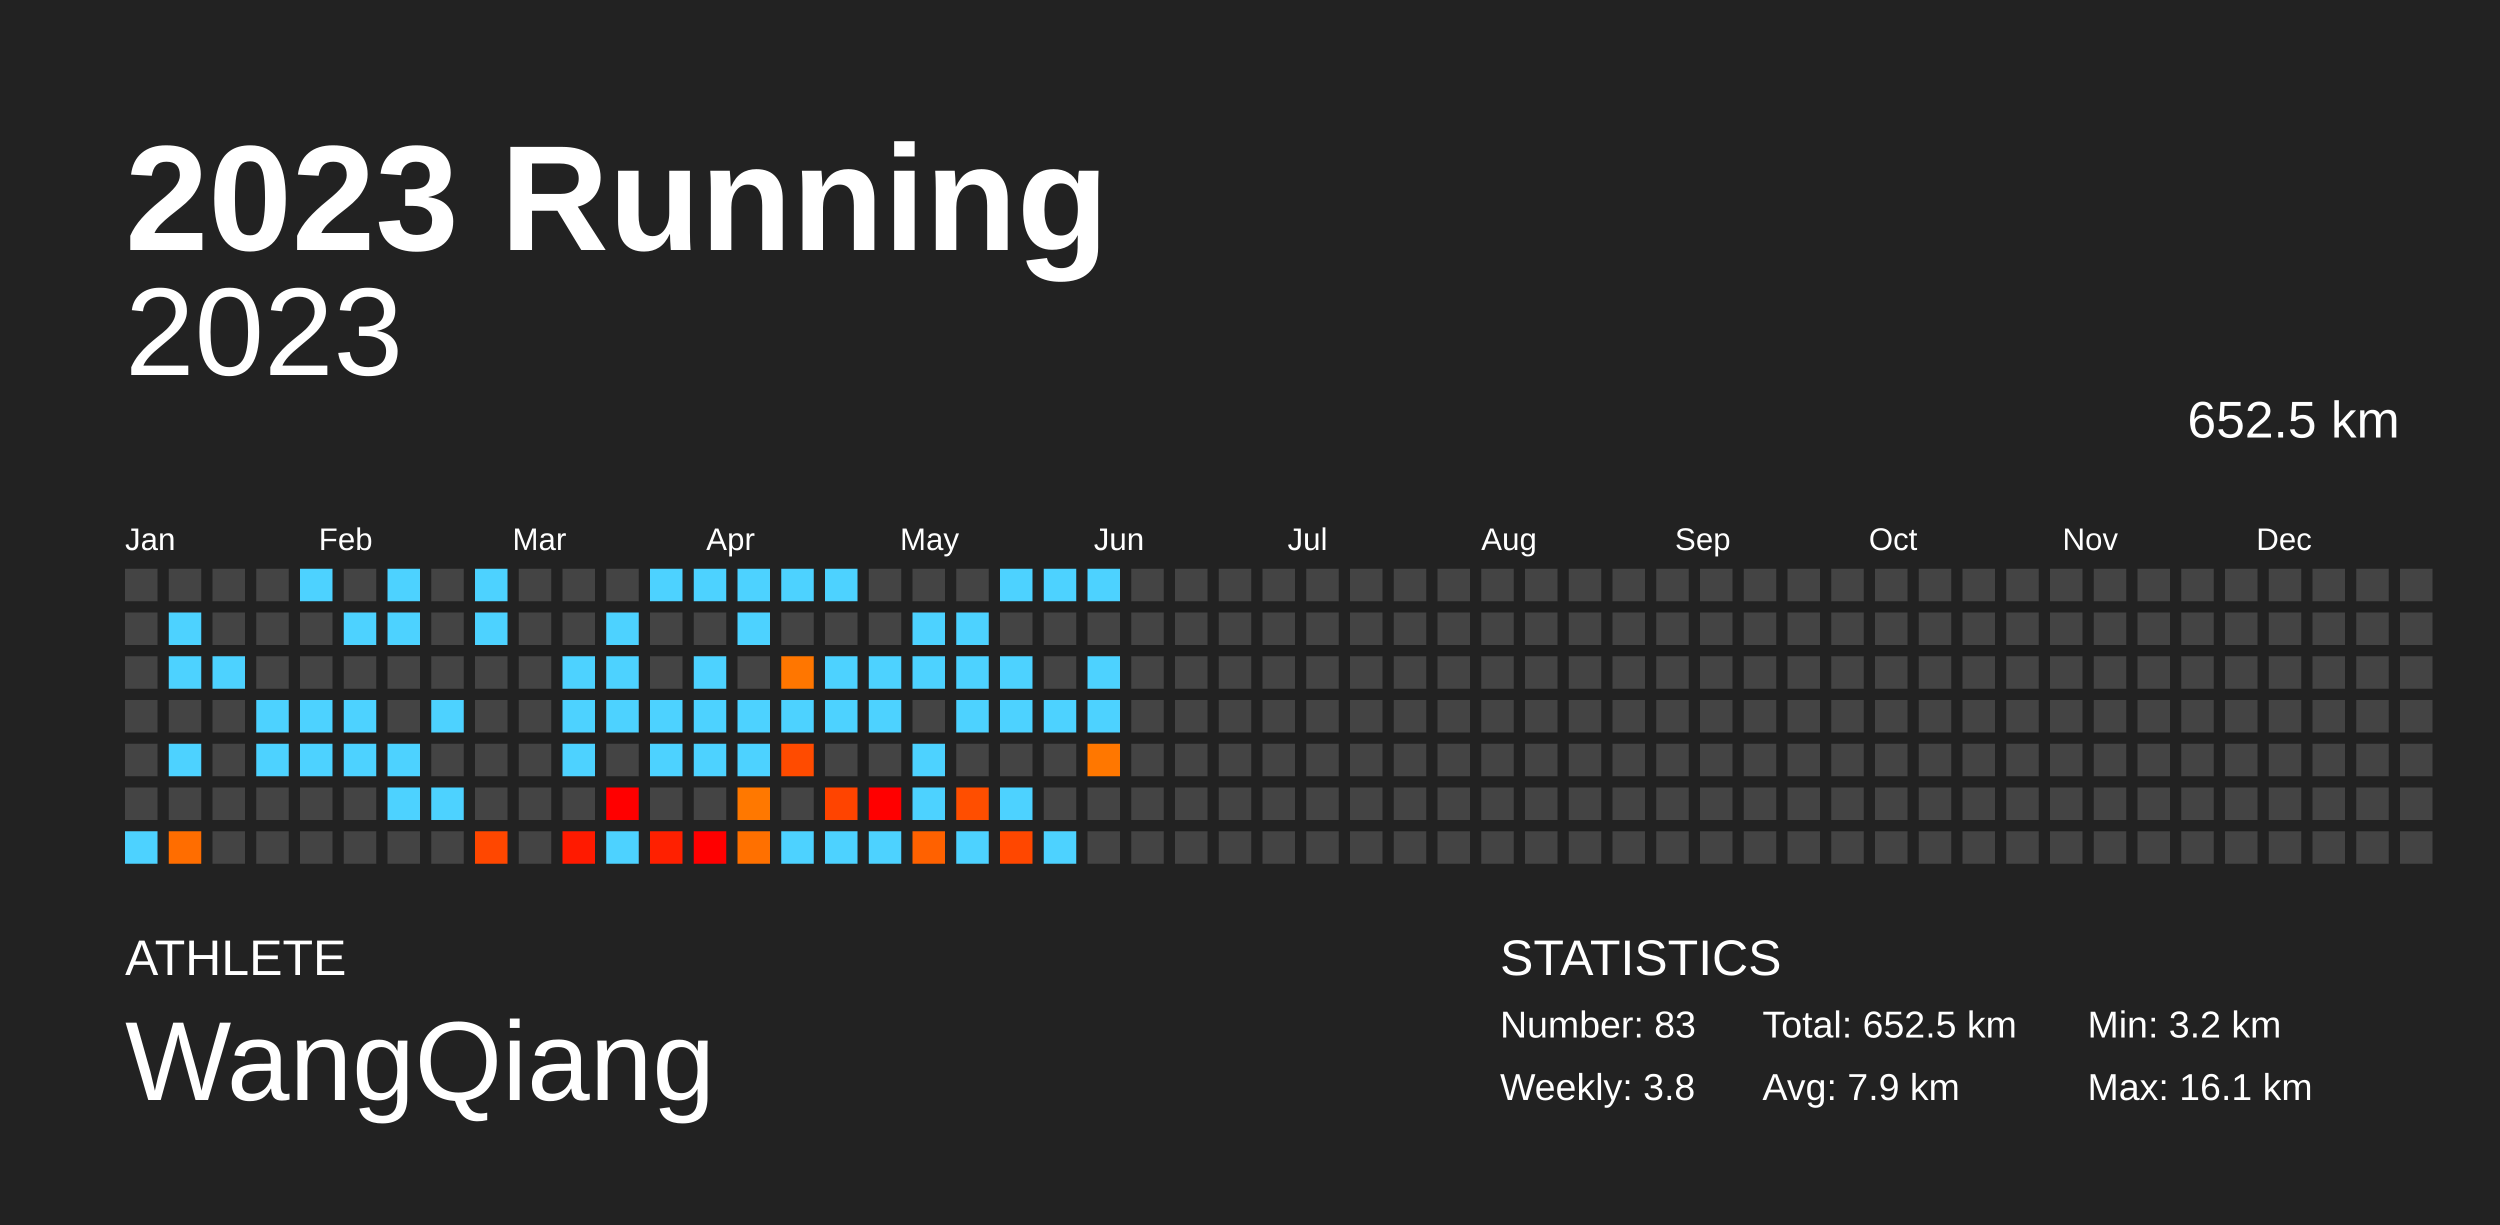
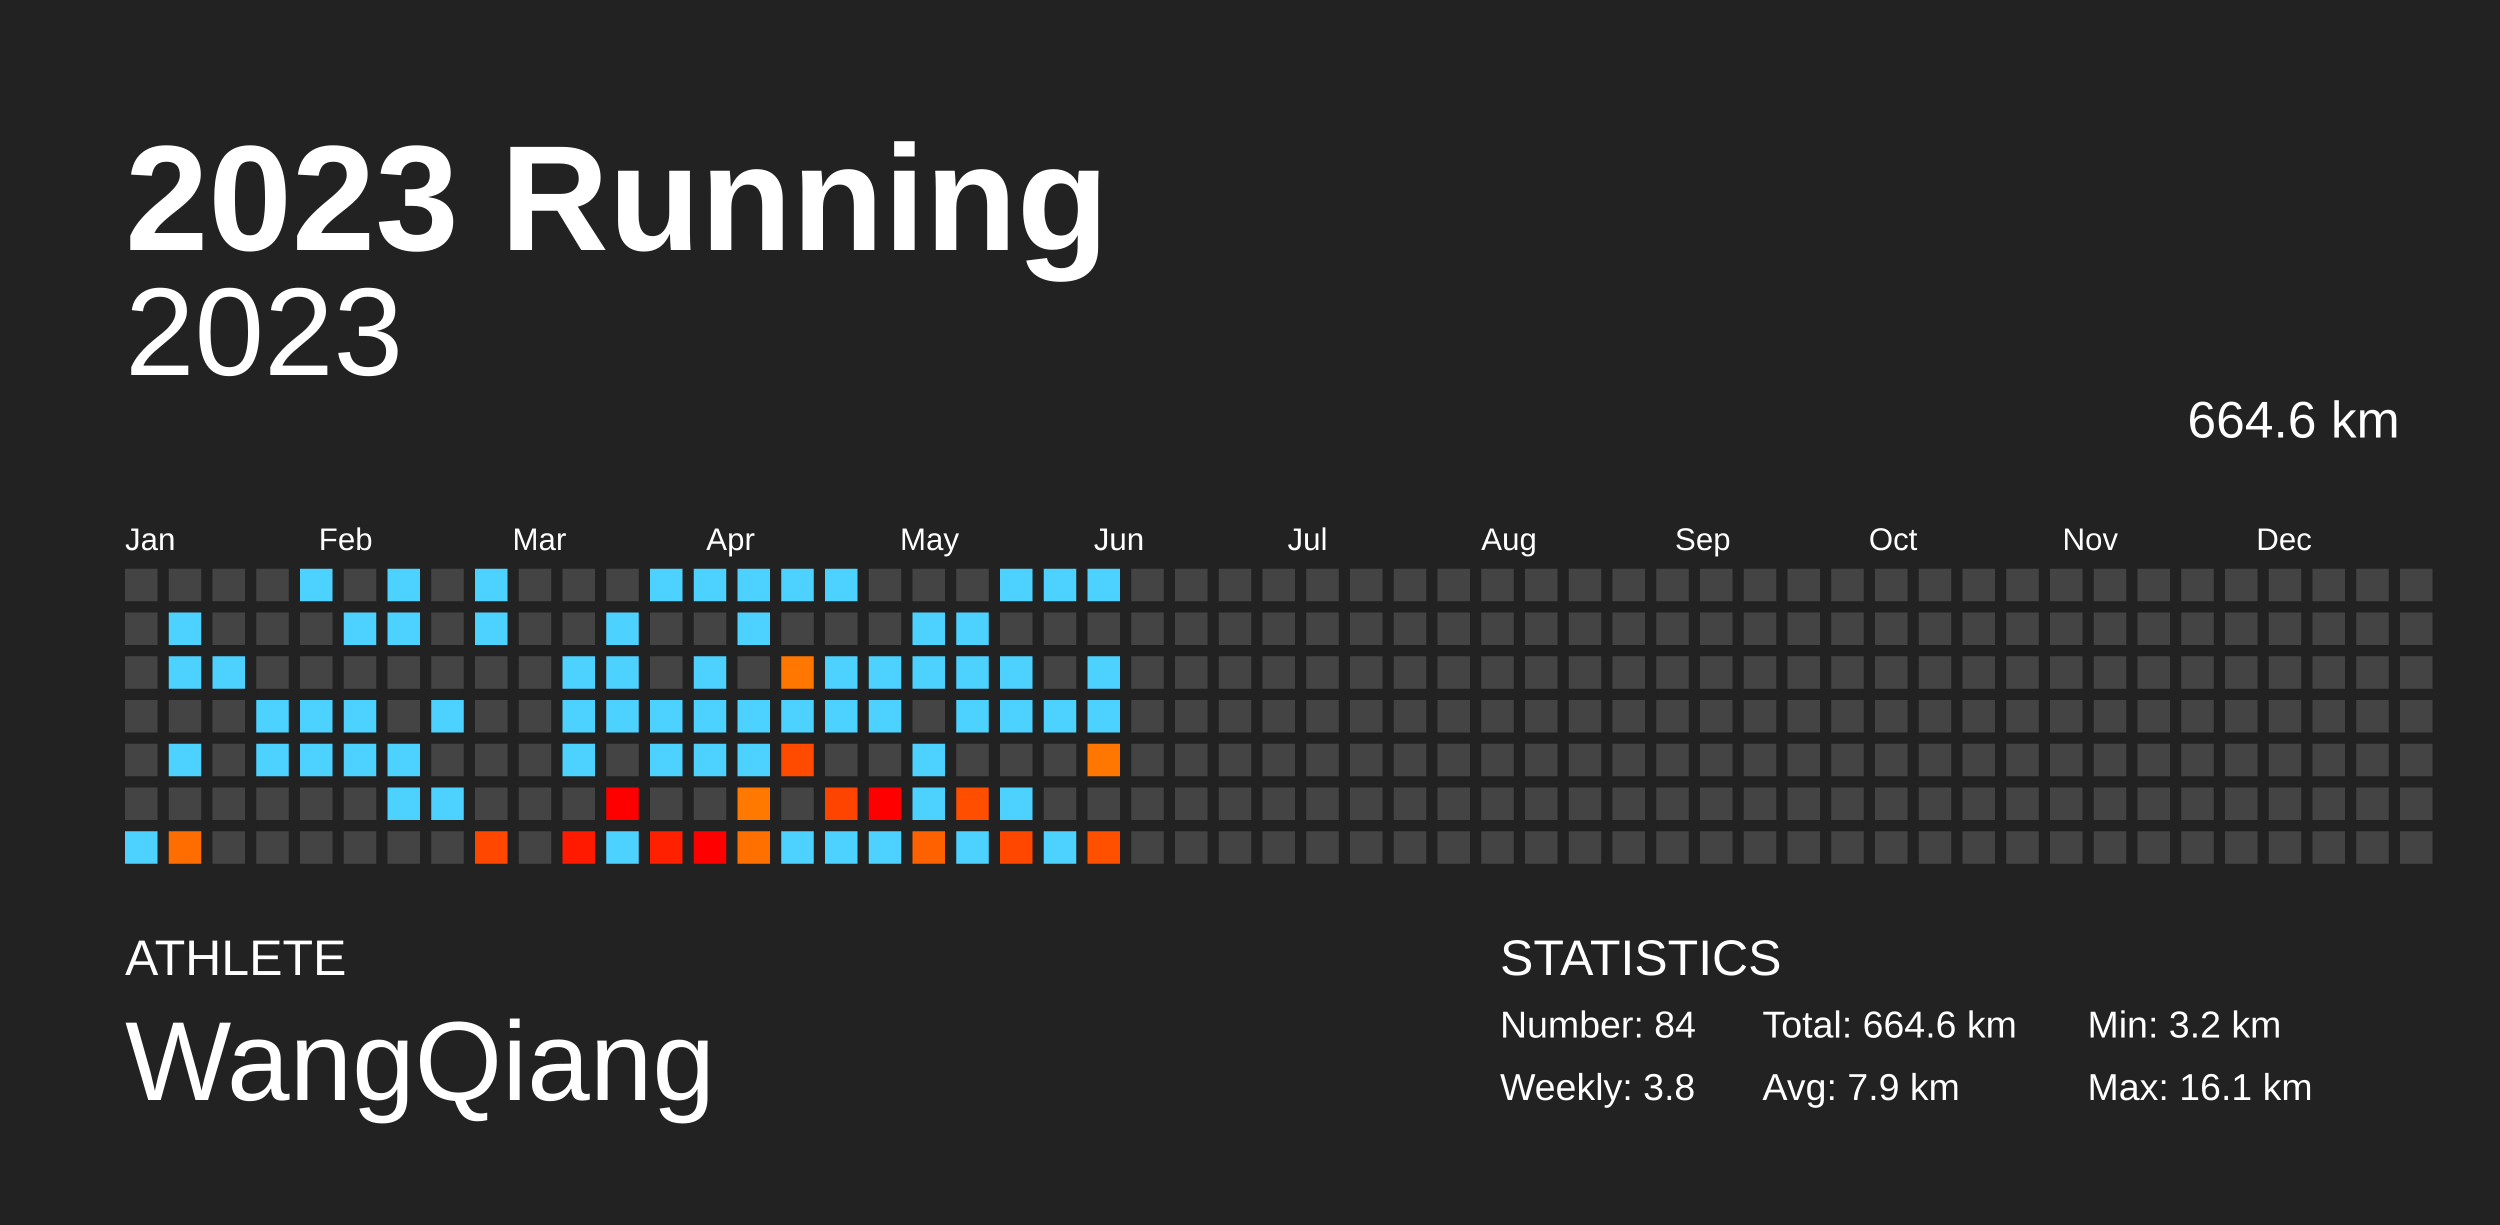
<svg xmlns="http://www.w3.org/2000/svg" baseProfile="full" height="98mm" version="1.1" viewBox="0,0,200,98" width="200mm">
  <defs />
  <rect fill="#222222" height="98" width="200" x="0" y="0" />
  <text fill="#FFFFFF" style="font-size:12px; font-family:Arial; font-weight:bold;" x="10" y="20">2023 Running</text>
  <text fill="#FFFFFF" style="font-size:4px; font-family:Arial" x="10" y="78">ATHLETE</text>
  <text fill="#FFFFFF" style="font-size:9px; font-family:Arial" x="10" y="88">WangQiang</text>
  <text fill="#FFFFFF" style="font-size:4px; font-family:Arial" x="120" y="78">STATISTICS</text>
-   <text fill="#FFFFFF" style="font-size:3px; font-family:Arial" x="120" y="83">Number: 83</text>
+   <text fill="#FFFFFF" style="font-size:3px; font-family:Arial" x="120" y="83">Number: 84</text>
  <text fill="#FFFFFF" style="font-size:3px; font-family:Arial" x="120" y="88">Weekly: 3.8</text>
-   <text fill="#FFFFFF" style="font-size:3px; font-family:Arial" x="141" y="83">Total: 652.5 km</text>
+   <text fill="#FFFFFF" style="font-size:3px; font-family:Arial" x="141" y="83">Total: 664.6 km</text>
  <text fill="#FFFFFF" style="font-size:3px; font-family:Arial" x="141" y="88">Avg: 7.9 km</text>
  <text fill="#FFFFFF" style="font-size:3px; font-family:Arial" x="167" y="83">Min: 3.2 km</text>
  <text fill="#FFFFFF" style="font-size:3px; font-family:Arial" x="167" y="88">Max: 16.1 km</text>
  <text alignment-baseline="hanging" fill="#FFFFFF" style="font-size:10.0px; font-family:Arial;" x="10" y="30">2023</text>
-   <text alignment-baseline="hanging" fill="#FFFFFF" style="font-size:4.125px; font-family:Arial;" x="175" y="35">652.5 km</text>
+   <text alignment-baseline="hanging" fill="#FFFFFF" style="font-size:4.125px; font-family:Arial;" x="175" y="35">664.6 km</text>
  <text fill="#FFFFFF" style="font-size:2.5px; font-family:Arial" x="10.0" y="44">Jan</text>
  <text fill="#FFFFFF" style="font-size:2.5px; font-family:Arial" x="25.5" y="44">Feb</text>
  <text fill="#FFFFFF" style="font-size:2.5px; font-family:Arial" x="41.0" y="44">Mar</text>
  <text fill="#FFFFFF" style="font-size:2.5px; font-family:Arial" x="56.5" y="44">Apr</text>
  <text fill="#FFFFFF" style="font-size:2.5px; font-family:Arial" x="72.0" y="44">May</text>
  <text fill="#FFFFFF" style="font-size:2.5px; font-family:Arial" x="87.5" y="44">Jun</text>
  <text fill="#FFFFFF" style="font-size:2.5px; font-family:Arial" x="103.0" y="44">Jul</text>
  <text fill="#FFFFFF" style="font-size:2.5px; font-family:Arial" x="118.5" y="44">Aug</text>
  <text fill="#FFFFFF" style="font-size:2.5px; font-family:Arial" x="134.0" y="44">Sep</text>
  <text fill="#FFFFFF" style="font-size:2.5px; font-family:Arial" x="149.5" y="44">Oct</text>
  <text fill="#FFFFFF" style="font-size:2.5px; font-family:Arial" x="165.0" y="44">Nov</text>
  <text fill="#FFFFFF" style="font-size:2.5px; font-family:Arial" x="180.5" y="44">Dec</text>
  <rect fill="#444444" height="2.6" width="2.6" x="10.0" y="45.5" />
  <rect fill="#444444" height="2.6" width="2.6" x="10.0" y="49.0" />
  <rect fill="#444444" height="2.6" width="2.6" x="10.0" y="52.5" />
  <rect fill="#444444" height="2.6" width="2.6" x="10.0" y="56.0" />
  <rect fill="#444444" height="2.6" width="2.6" x="10.0" y="59.5" />
  <rect fill="#444444" height="2.6" width="2.6" x="10.0" y="63.0" />
  <rect fill="#4dd2ff" height="2.6" width="2.6" x="10.0" y="66.5" />
  <rect fill="#444444" height="2.6" width="2.6" x="13.5" y="45.5" />
  <rect fill="#4dd2ff" height="2.6" width="2.6" x="13.5" y="49.0" />
  <rect fill="#4dd2ff" height="2.6" width="2.6" x="13.5" y="52.5" />
  <rect fill="#444444" height="2.6" width="2.6" x="13.5" y="56.0" />
  <rect fill="#4dd2ff" height="2.6" width="2.6" x="13.5" y="59.5" />
  <rect fill="#444444" height="2.6" width="2.6" x="13.5" y="63.0" />
  <rect fill="#ff6d00" height="2.6" width="2.6" x="13.5" y="66.5" />
  <rect fill="#444444" height="2.6" width="2.6" x="17.0" y="45.5" />
  <rect fill="#444444" height="2.6" width="2.6" x="17.0" y="49.0" />
  <rect fill="#4dd2ff" height="2.6" width="2.6" x="17.0" y="52.5" />
  <rect fill="#444444" height="2.6" width="2.6" x="17.0" y="56.0" />
  <rect fill="#444444" height="2.6" width="2.6" x="17.0" y="59.5" />
  <rect fill="#444444" height="2.6" width="2.6" x="17.0" y="63.0" />
  <rect fill="#444444" height="2.6" width="2.6" x="17.0" y="66.5" />
  <rect fill="#444444" height="2.6" width="2.6" x="20.5" y="45.5" />
  <rect fill="#444444" height="2.6" width="2.6" x="20.5" y="49.0" />
  <rect fill="#444444" height="2.6" width="2.6" x="20.5" y="52.5" />
  <rect fill="#4dd2ff" height="2.6" width="2.6" x="20.5" y="56.0" />
  <rect fill="#4dd2ff" height="2.6" width="2.6" x="20.5" y="59.5" />
  <rect fill="#444444" height="2.6" width="2.6" x="20.5" y="63.0" />
  <rect fill="#444444" height="2.6" width="2.6" x="20.5" y="66.5" />
  <rect fill="#4dd2ff" height="2.6" width="2.6" x="24.0" y="45.5" />
  <rect fill="#444444" height="2.6" width="2.6" x="24.0" y="49.0" />
  <rect fill="#444444" height="2.6" width="2.6" x="24.0" y="52.5" />
  <rect fill="#4dd2ff" height="2.6" width="2.6" x="24.0" y="56.0" />
  <rect fill="#4dd2ff" height="2.6" width="2.6" x="24.0" y="59.5" />
  <rect fill="#444444" height="2.6" width="2.6" x="24.0" y="63.0" />
  <rect fill="#444444" height="2.6" width="2.6" x="24.0" y="66.5" />
  <rect fill="#444444" height="2.6" width="2.6" x="27.5" y="45.5" />
  <rect fill="#4dd2ff" height="2.6" width="2.6" x="27.5" y="49.0" />
  <rect fill="#444444" height="2.6" width="2.6" x="27.5" y="52.5" />
  <rect fill="#4dd2ff" height="2.6" width="2.6" x="27.5" y="56.0" />
  <rect fill="#4dd2ff" height="2.6" width="2.6" x="27.5" y="59.5" />
  <rect fill="#444444" height="2.6" width="2.6" x="27.5" y="63.0" />
  <rect fill="#444444" height="2.6" width="2.6" x="27.5" y="66.5" />
  <rect fill="#4dd2ff" height="2.6" width="2.6" x="31.0" y="45.5" />
  <rect fill="#4dd2ff" height="2.6" width="2.6" x="31.0" y="49.0" />
  <rect fill="#444444" height="2.6" width="2.6" x="31.0" y="52.5" />
  <rect fill="#444444" height="2.6" width="2.6" x="31.0" y="56.0" />
  <rect fill="#4dd2ff" height="2.6" width="2.6" x="31.0" y="59.5" />
  <rect fill="#4dd2ff" height="2.6" width="2.6" x="31.0" y="63.0" />
  <rect fill="#444444" height="2.6" width="2.6" x="31.0" y="66.5" />
  <rect fill="#444444" height="2.6" width="2.6" x="34.5" y="45.5" />
  <rect fill="#444444" height="2.6" width="2.6" x="34.5" y="49.0" />
  <rect fill="#444444" height="2.6" width="2.6" x="34.5" y="52.5" />
  <rect fill="#4dd2ff" height="2.6" width="2.6" x="34.5" y="56.0" />
  <rect fill="#444444" height="2.6" width="2.6" x="34.5" y="59.5" />
  <rect fill="#4dd2ff" height="2.6" width="2.6" x="34.5" y="63.0" />
  <rect fill="#444444" height="2.6" width="2.6" x="34.5" y="66.5" />
  <rect fill="#4dd2ff" height="2.6" width="2.6" x="38.0" y="45.5" />
  <rect fill="#4dd2ff" height="2.6" width="2.6" x="38.0" y="49.0" />
  <rect fill="#444444" height="2.6" width="2.6" x="38.0" y="52.5" />
  <rect fill="#444444" height="2.6" width="2.6" x="38.0" y="56.0" />
  <rect fill="#444444" height="2.6" width="2.6" x="38.0" y="59.5" />
  <rect fill="#444444" height="2.6" width="2.6" x="38.0" y="63.0" />
  <rect fill="#ff4700" height="2.6" width="2.6" x="38.0" y="66.5" />
  <rect fill="#444444" height="2.6" width="2.6" x="41.5" y="45.5" />
  <rect fill="#444444" height="2.6" width="2.6" x="41.5" y="49.0" />
  <rect fill="#444444" height="2.6" width="2.6" x="41.5" y="52.5" />
  <rect fill="#444444" height="2.6" width="2.6" x="41.5" y="56.0" />
  <rect fill="#444444" height="2.6" width="2.6" x="41.5" y="59.5" />
  <rect fill="#444444" height="2.6" width="2.6" x="41.5" y="63.0" />
  <rect fill="#444444" height="2.6" width="2.6" x="41.5" y="66.5" />
  <rect fill="#444444" height="2.6" width="2.6" x="45.0" y="45.5" />
  <rect fill="#444444" height="2.6" width="2.6" x="45.0" y="49.0" />
  <rect fill="#4dd2ff" height="2.6" width="2.6" x="45.0" y="52.5" />
  <rect fill="#4dd2ff" height="2.6" width="2.6" x="45.0" y="56.0" />
  <rect fill="#4dd2ff" height="2.6" width="2.6" x="45.0" y="59.5" />
  <rect fill="#444444" height="2.6" width="2.6" x="45.0" y="63.0" />
  <rect fill="#ff1a00" height="2.6" width="2.6" x="45.0" y="66.5" />
  <rect fill="#444444" height="2.6" width="2.6" x="48.5" y="45.5" />
  <rect fill="#4dd2ff" height="2.6" width="2.6" x="48.5" y="49.0" />
  <rect fill="#4dd2ff" height="2.6" width="2.6" x="48.5" y="52.5" />
  <rect fill="#4dd2ff" height="2.6" width="2.6" x="48.5" y="56.0" />
  <rect fill="#444444" height="2.6" width="2.6" x="48.5" y="59.5" />
  <rect fill="red" height="2.6" width="2.6" x="48.5" y="63.0" />
  <rect fill="#4dd2ff" height="2.6" width="2.6" x="48.5" y="66.5" />
  <rect fill="#4dd2ff" height="2.6" width="2.6" x="52.0" y="45.5" />
  <rect fill="#444444" height="2.6" width="2.6" x="52.0" y="49.0" />
  <rect fill="#444444" height="2.6" width="2.6" x="52.0" y="52.5" />
  <rect fill="#4dd2ff" height="2.6" width="2.6" x="52.0" y="56.0" />
  <rect fill="#4dd2ff" height="2.6" width="2.6" x="52.0" y="59.5" />
  <rect fill="#444444" height="2.6" width="2.6" x="52.0" y="63.0" />
  <rect fill="#ff2000" height="2.6" width="2.6" x="52.0" y="66.5" />
  <rect fill="#4dd2ff" height="2.6" width="2.6" x="55.5" y="45.5" />
  <rect fill="#444444" height="2.6" width="2.6" x="55.5" y="49.0" />
  <rect fill="#4dd2ff" height="2.6" width="2.6" x="55.5" y="52.5" />
  <rect fill="#4dd2ff" height="2.6" width="2.6" x="55.5" y="56.0" />
  <rect fill="#4dd2ff" height="2.6" width="2.6" x="55.5" y="59.5" />
  <rect fill="#444444" height="2.6" width="2.6" x="55.5" y="63.0" />
  <rect fill="red" height="2.6" width="2.6" x="55.5" y="66.5" />
  <rect fill="#4dd2ff" height="2.6" width="2.6" x="59.0" y="45.5" />
  <rect fill="#4dd2ff" height="2.6" width="2.6" x="59.0" y="49.0" />
  <rect fill="#444444" height="2.6" width="2.6" x="59.0" y="52.5" />
  <rect fill="#4dd2ff" height="2.6" width="2.6" x="59.0" y="56.0" />
  <rect fill="#4dd2ff" height="2.6" width="2.6" x="59.0" y="59.5" />
  <rect fill="#ff7800" height="2.6" width="2.6" x="59.0" y="63.0" />
  <rect fill="#ff7000" height="2.6" width="2.6" x="59.0" y="66.5" />
  <rect fill="#4dd2ff" height="2.6" width="2.6" x="62.5" y="45.5" />
  <rect fill="#444444" height="2.6" width="2.6" x="62.5" y="49.0" />
  <rect fill="#ff7600" height="2.6" width="2.6" x="62.5" y="52.5" />
  <rect fill="#4dd2ff" height="2.6" width="2.6" x="62.5" y="56.0" />
  <rect fill="#ff4b00" height="2.6" width="2.6" x="62.5" y="59.5" />
  <rect fill="#444444" height="2.6" width="2.6" x="62.5" y="63.0" />
  <rect fill="#4dd2ff" height="2.6" width="2.6" x="62.5" y="66.5" />
  <rect fill="#4dd2ff" height="2.6" width="2.6" x="66.0" y="45.5" />
  <rect fill="#444444" height="2.6" width="2.6" x="66.0" y="49.0" />
  <rect fill="#4dd2ff" height="2.6" width="2.6" x="66.0" y="52.5" />
  <rect fill="#4dd2ff" height="2.6" width="2.6" x="66.0" y="56.0" />
  <rect fill="#444444" height="2.6" width="2.6" x="66.0" y="59.5" />
  <rect fill="#ff4400" height="2.6" width="2.6" x="66.0" y="63.0" />
  <rect fill="#4dd2ff" height="2.6" width="2.6" x="66.0" y="66.5" />
  <rect fill="#444444" height="2.6" width="2.6" x="69.5" y="45.5" />
  <rect fill="#444444" height="2.6" width="2.6" x="69.5" y="49.0" />
  <rect fill="#4dd2ff" height="2.6" width="2.6" x="69.5" y="52.5" />
  <rect fill="#4dd2ff" height="2.6" width="2.6" x="69.5" y="56.0" />
  <rect fill="#444444" height="2.6" width="2.6" x="69.5" y="59.5" />
  <rect fill="red" height="2.6" width="2.6" x="69.5" y="63.0" />
  <rect fill="#4dd2ff" height="2.6" width="2.6" x="69.5" y="66.5" />
  <rect fill="#444444" height="2.6" width="2.6" x="73.0" y="45.5" />
  <rect fill="#4dd2ff" height="2.6" width="2.6" x="73.0" y="49.0" />
  <rect fill="#4dd2ff" height="2.6" width="2.6" x="73.0" y="52.5" />
  <rect fill="#444444" height="2.6" width="2.6" x="73.0" y="56.0" />
  <rect fill="#4dd2ff" height="2.6" width="2.6" x="73.0" y="59.5" />
  <rect fill="#4dd2ff" height="2.6" width="2.6" x="73.0" y="63.0" />
  <rect fill="#ff6100" height="2.6" width="2.6" x="73.0" y="66.5" />
  <rect fill="#444444" height="2.6" width="2.6" x="76.5" y="45.5" />
  <rect fill="#4dd2ff" height="2.6" width="2.6" x="76.5" y="49.0" />
  <rect fill="#4dd2ff" height="2.6" width="2.6" x="76.5" y="52.5" />
  <rect fill="#4dd2ff" height="2.6" width="2.6" x="76.5" y="56.0" />
  <rect fill="#444444" height="2.6" width="2.6" x="76.5" y="59.5" />
  <rect fill="#ff4e00" height="2.6" width="2.6" x="76.5" y="63.0" />
  <rect fill="#4dd2ff" height="2.6" width="2.6" x="76.5" y="66.5" />
  <rect fill="#4dd2ff" height="2.6" width="2.6" x="80.0" y="45.5" />
  <rect fill="#444444" height="2.6" width="2.6" x="80.0" y="49.0" />
  <rect fill="#4dd2ff" height="2.6" width="2.6" x="80.0" y="52.5" />
  <rect fill="#4dd2ff" height="2.6" width="2.6" x="80.0" y="56.0" />
  <rect fill="#444444" height="2.6" width="2.6" x="80.0" y="59.5" />
  <rect fill="#4dd2ff" height="2.6" width="2.6" x="80.0" y="63.0" />
  <rect fill="#ff4700" height="2.6" width="2.6" x="80.0" y="66.5" />
  <rect fill="#4dd2ff" height="2.6" width="2.6" x="83.5" y="45.5" />
  <rect fill="#444444" height="2.6" width="2.6" x="83.5" y="49.0" />
  <rect fill="#444444" height="2.6" width="2.6" x="83.5" y="52.5" />
  <rect fill="#4dd2ff" height="2.6" width="2.6" x="83.5" y="56.0" />
  <rect fill="#444444" height="2.6" width="2.6" x="83.5" y="59.5" />
  <rect fill="#444444" height="2.6" width="2.6" x="83.5" y="63.0" />
  <rect fill="#4dd2ff" height="2.6" width="2.6" x="83.5" y="66.5" />
  <rect fill="#4dd2ff" height="2.6" width="2.6" x="87.0" y="45.5" />
  <rect fill="#444444" height="2.6" width="2.6" x="87.0" y="49.0" />
  <rect fill="#4dd2ff" height="2.6" width="2.6" x="87.0" y="52.5" />
  <rect fill="#4dd2ff" height="2.6" width="2.6" x="87.0" y="56.0" />
  <rect fill="#ff7700" height="2.6" width="2.6" x="87.0" y="59.5" />
  <rect fill="#444444" height="2.6" width="2.6" x="87.0" y="63.0" />
-   <rect fill="#444444" height="2.6" width="2.6" x="87.0" y="66.5" />
+   <rect fill="#ff5000" height="2.6" width="2.6" x="87.0" y="66.5" />
  <rect fill="#444444" height="2.6" width="2.6" x="90.5" y="45.5" />
  <rect fill="#444444" height="2.6" width="2.6" x="90.5" y="49.0" />
  <rect fill="#444444" height="2.6" width="2.6" x="90.5" y="52.5" />
  <rect fill="#444444" height="2.6" width="2.6" x="90.5" y="56.0" />
  <rect fill="#444444" height="2.6" width="2.6" x="90.5" y="59.5" />
  <rect fill="#444444" height="2.6" width="2.6" x="90.5" y="63.0" />
  <rect fill="#444444" height="2.6" width="2.6" x="90.5" y="66.5" />
  <rect fill="#444444" height="2.6" width="2.6" x="94.0" y="45.5" />
  <rect fill="#444444" height="2.6" width="2.6" x="94.0" y="49.0" />
  <rect fill="#444444" height="2.6" width="2.6" x="94.0" y="52.5" />
  <rect fill="#444444" height="2.6" width="2.6" x="94.0" y="56.0" />
  <rect fill="#444444" height="2.6" width="2.6" x="94.0" y="59.5" />
  <rect fill="#444444" height="2.6" width="2.6" x="94.0" y="63.0" />
  <rect fill="#444444" height="2.6" width="2.6" x="94.0" y="66.5" />
  <rect fill="#444444" height="2.6" width="2.6" x="97.5" y="45.5" />
  <rect fill="#444444" height="2.6" width="2.6" x="97.5" y="49.0" />
  <rect fill="#444444" height="2.6" width="2.6" x="97.5" y="52.5" />
  <rect fill="#444444" height="2.6" width="2.6" x="97.5" y="56.0" />
  <rect fill="#444444" height="2.6" width="2.6" x="97.5" y="59.5" />
  <rect fill="#444444" height="2.6" width="2.6" x="97.5" y="63.0" />
  <rect fill="#444444" height="2.6" width="2.6" x="97.5" y="66.5" />
  <rect fill="#444444" height="2.6" width="2.6" x="101.0" y="45.5" />
  <rect fill="#444444" height="2.6" width="2.6" x="101.0" y="49.0" />
  <rect fill="#444444" height="2.6" width="2.6" x="101.0" y="52.5" />
  <rect fill="#444444" height="2.6" width="2.6" x="101.0" y="56.0" />
  <rect fill="#444444" height="2.6" width="2.6" x="101.0" y="59.5" />
  <rect fill="#444444" height="2.6" width="2.6" x="101.0" y="63.0" />
  <rect fill="#444444" height="2.6" width="2.6" x="101.0" y="66.5" />
  <rect fill="#444444" height="2.6" width="2.6" x="104.5" y="45.5" />
  <rect fill="#444444" height="2.6" width="2.6" x="104.5" y="49.0" />
  <rect fill="#444444" height="2.6" width="2.6" x="104.5" y="52.5" />
  <rect fill="#444444" height="2.6" width="2.6" x="104.5" y="56.0" />
  <rect fill="#444444" height="2.6" width="2.6" x="104.5" y="59.5" />
  <rect fill="#444444" height="2.6" width="2.6" x="104.5" y="63.0" />
  <rect fill="#444444" height="2.6" width="2.6" x="104.5" y="66.5" />
  <rect fill="#444444" height="2.6" width="2.6" x="108.0" y="45.5" />
  <rect fill="#444444" height="2.6" width="2.6" x="108.0" y="49.0" />
  <rect fill="#444444" height="2.6" width="2.6" x="108.0" y="52.5" />
  <rect fill="#444444" height="2.6" width="2.6" x="108.0" y="56.0" />
  <rect fill="#444444" height="2.6" width="2.6" x="108.0" y="59.5" />
  <rect fill="#444444" height="2.6" width="2.6" x="108.0" y="63.0" />
  <rect fill="#444444" height="2.6" width="2.6" x="108.0" y="66.5" />
  <rect fill="#444444" height="2.6" width="2.6" x="111.5" y="45.5" />
  <rect fill="#444444" height="2.6" width="2.6" x="111.5" y="49.0" />
  <rect fill="#444444" height="2.6" width="2.6" x="111.5" y="52.5" />
  <rect fill="#444444" height="2.6" width="2.6" x="111.5" y="56.0" />
  <rect fill="#444444" height="2.6" width="2.6" x="111.5" y="59.5" />
  <rect fill="#444444" height="2.6" width="2.6" x="111.5" y="63.0" />
  <rect fill="#444444" height="2.6" width="2.6" x="111.5" y="66.5" />
  <rect fill="#444444" height="2.6" width="2.6" x="115.0" y="45.5" />
  <rect fill="#444444" height="2.6" width="2.6" x="115.0" y="49.0" />
  <rect fill="#444444" height="2.6" width="2.6" x="115.0" y="52.5" />
  <rect fill="#444444" height="2.6" width="2.6" x="115.0" y="56.0" />
  <rect fill="#444444" height="2.6" width="2.6" x="115.0" y="59.5" />
  <rect fill="#444444" height="2.6" width="2.6" x="115.0" y="63.0" />
  <rect fill="#444444" height="2.6" width="2.6" x="115.0" y="66.5" />
  <rect fill="#444444" height="2.6" width="2.6" x="118.5" y="45.5" />
  <rect fill="#444444" height="2.6" width="2.6" x="118.5" y="49.0" />
  <rect fill="#444444" height="2.6" width="2.6" x="118.5" y="52.5" />
  <rect fill="#444444" height="2.6" width="2.6" x="118.5" y="56.0" />
  <rect fill="#444444" height="2.6" width="2.6" x="118.5" y="59.5" />
  <rect fill="#444444" height="2.6" width="2.6" x="118.5" y="63.0" />
  <rect fill="#444444" height="2.6" width="2.6" x="118.5" y="66.5" />
  <rect fill="#444444" height="2.6" width="2.6" x="122.0" y="45.5" />
  <rect fill="#444444" height="2.6" width="2.6" x="122.0" y="49.0" />
  <rect fill="#444444" height="2.6" width="2.6" x="122.0" y="52.5" />
  <rect fill="#444444" height="2.6" width="2.6" x="122.0" y="56.0" />
  <rect fill="#444444" height="2.6" width="2.6" x="122.0" y="59.5" />
  <rect fill="#444444" height="2.6" width="2.6" x="122.0" y="63.0" />
  <rect fill="#444444" height="2.6" width="2.6" x="122.0" y="66.5" />
  <rect fill="#444444" height="2.6" width="2.6" x="125.5" y="45.5" />
  <rect fill="#444444" height="2.6" width="2.6" x="125.5" y="49.0" />
  <rect fill="#444444" height="2.6" width="2.6" x="125.5" y="52.5" />
  <rect fill="#444444" height="2.6" width="2.6" x="125.5" y="56.0" />
  <rect fill="#444444" height="2.6" width="2.6" x="125.5" y="59.5" />
  <rect fill="#444444" height="2.6" width="2.6" x="125.5" y="63.0" />
  <rect fill="#444444" height="2.6" width="2.6" x="125.5" y="66.5" />
  <rect fill="#444444" height="2.6" width="2.6" x="129.0" y="45.5" />
  <rect fill="#444444" height="2.6" width="2.6" x="129.0" y="49.0" />
  <rect fill="#444444" height="2.6" width="2.6" x="129.0" y="52.5" />
  <rect fill="#444444" height="2.6" width="2.6" x="129.0" y="56.0" />
  <rect fill="#444444" height="2.6" width="2.6" x="129.0" y="59.5" />
  <rect fill="#444444" height="2.6" width="2.6" x="129.0" y="63.0" />
  <rect fill="#444444" height="2.6" width="2.6" x="129.0" y="66.5" />
  <rect fill="#444444" height="2.6" width="2.6" x="132.5" y="45.5" />
  <rect fill="#444444" height="2.6" width="2.6" x="132.5" y="49.0" />
  <rect fill="#444444" height="2.6" width="2.6" x="132.5" y="52.5" />
  <rect fill="#444444" height="2.6" width="2.6" x="132.5" y="56.0" />
  <rect fill="#444444" height="2.6" width="2.6" x="132.5" y="59.5" />
  <rect fill="#444444" height="2.6" width="2.6" x="132.5" y="63.0" />
  <rect fill="#444444" height="2.6" width="2.6" x="132.5" y="66.5" />
  <rect fill="#444444" height="2.6" width="2.6" x="136.0" y="45.5" />
  <rect fill="#444444" height="2.6" width="2.6" x="136.0" y="49.0" />
  <rect fill="#444444" height="2.6" width="2.6" x="136.0" y="52.5" />
  <rect fill="#444444" height="2.6" width="2.6" x="136.0" y="56.0" />
  <rect fill="#444444" height="2.6" width="2.6" x="136.0" y="59.5" />
  <rect fill="#444444" height="2.6" width="2.6" x="136.0" y="63.0" />
  <rect fill="#444444" height="2.6" width="2.6" x="136.0" y="66.5" />
  <rect fill="#444444" height="2.6" width="2.6" x="139.5" y="45.5" />
  <rect fill="#444444" height="2.6" width="2.6" x="139.5" y="49.0" />
  <rect fill="#444444" height="2.6" width="2.6" x="139.5" y="52.5" />
  <rect fill="#444444" height="2.6" width="2.6" x="139.5" y="56.0" />
  <rect fill="#444444" height="2.6" width="2.6" x="139.5" y="59.5" />
  <rect fill="#444444" height="2.6" width="2.6" x="139.5" y="63.0" />
  <rect fill="#444444" height="2.6" width="2.6" x="139.5" y="66.5" />
  <rect fill="#444444" height="2.6" width="2.6" x="143.0" y="45.5" />
  <rect fill="#444444" height="2.6" width="2.6" x="143.0" y="49.0" />
  <rect fill="#444444" height="2.6" width="2.6" x="143.0" y="52.5" />
  <rect fill="#444444" height="2.6" width="2.6" x="143.0" y="56.0" />
  <rect fill="#444444" height="2.6" width="2.6" x="143.0" y="59.5" />
  <rect fill="#444444" height="2.6" width="2.6" x="143.0" y="63.0" />
  <rect fill="#444444" height="2.6" width="2.6" x="143.0" y="66.5" />
  <rect fill="#444444" height="2.6" width="2.6" x="146.5" y="45.5" />
  <rect fill="#444444" height="2.6" width="2.6" x="146.5" y="49.0" />
  <rect fill="#444444" height="2.6" width="2.6" x="146.5" y="52.5" />
  <rect fill="#444444" height="2.6" width="2.6" x="146.5" y="56.0" />
  <rect fill="#444444" height="2.6" width="2.6" x="146.5" y="59.5" />
  <rect fill="#444444" height="2.6" width="2.6" x="146.5" y="63.0" />
  <rect fill="#444444" height="2.6" width="2.6" x="146.5" y="66.5" />
  <rect fill="#444444" height="2.6" width="2.6" x="150.0" y="45.5" />
  <rect fill="#444444" height="2.6" width="2.6" x="150.0" y="49.0" />
  <rect fill="#444444" height="2.6" width="2.6" x="150.0" y="52.5" />
  <rect fill="#444444" height="2.6" width="2.6" x="150.0" y="56.0" />
  <rect fill="#444444" height="2.6" width="2.6" x="150.0" y="59.5" />
  <rect fill="#444444" height="2.6" width="2.6" x="150.0" y="63.0" />
  <rect fill="#444444" height="2.6" width="2.6" x="150.0" y="66.5" />
  <rect fill="#444444" height="2.6" width="2.6" x="153.5" y="45.5" />
  <rect fill="#444444" height="2.6" width="2.6" x="153.5" y="49.0" />
  <rect fill="#444444" height="2.6" width="2.6" x="153.5" y="52.5" />
  <rect fill="#444444" height="2.6" width="2.6" x="153.5" y="56.0" />
  <rect fill="#444444" height="2.6" width="2.6" x="153.5" y="59.5" />
  <rect fill="#444444" height="2.6" width="2.6" x="153.5" y="63.0" />
  <rect fill="#444444" height="2.6" width="2.6" x="153.5" y="66.5" />
  <rect fill="#444444" height="2.6" width="2.6" x="157.0" y="45.5" />
  <rect fill="#444444" height="2.6" width="2.6" x="157.0" y="49.0" />
  <rect fill="#444444" height="2.6" width="2.6" x="157.0" y="52.5" />
  <rect fill="#444444" height="2.6" width="2.6" x="157.0" y="56.0" />
  <rect fill="#444444" height="2.6" width="2.6" x="157.0" y="59.5" />
  <rect fill="#444444" height="2.6" width="2.6" x="157.0" y="63.0" />
  <rect fill="#444444" height="2.6" width="2.6" x="157.0" y="66.5" />
  <rect fill="#444444" height="2.6" width="2.6" x="160.5" y="45.5" />
  <rect fill="#444444" height="2.6" width="2.6" x="160.5" y="49.0" />
  <rect fill="#444444" height="2.6" width="2.6" x="160.5" y="52.5" />
  <rect fill="#444444" height="2.6" width="2.6" x="160.5" y="56.0" />
  <rect fill="#444444" height="2.6" width="2.6" x="160.5" y="59.5" />
  <rect fill="#444444" height="2.6" width="2.6" x="160.5" y="63.0" />
  <rect fill="#444444" height="2.6" width="2.6" x="160.5" y="66.5" />
  <rect fill="#444444" height="2.6" width="2.6" x="164.0" y="45.5" />
  <rect fill="#444444" height="2.6" width="2.6" x="164.0" y="49.0" />
  <rect fill="#444444" height="2.6" width="2.6" x="164.0" y="52.5" />
  <rect fill="#444444" height="2.6" width="2.6" x="164.0" y="56.0" />
  <rect fill="#444444" height="2.6" width="2.6" x="164.0" y="59.5" />
  <rect fill="#444444" height="2.6" width="2.6" x="164.0" y="63.0" />
  <rect fill="#444444" height="2.6" width="2.6" x="164.0" y="66.5" />
  <rect fill="#444444" height="2.6" width="2.6" x="167.5" y="45.5" />
  <rect fill="#444444" height="2.6" width="2.6" x="167.5" y="49.0" />
  <rect fill="#444444" height="2.6" width="2.6" x="167.5" y="52.5" />
  <rect fill="#444444" height="2.6" width="2.6" x="167.5" y="56.0" />
  <rect fill="#444444" height="2.6" width="2.6" x="167.5" y="59.5" />
  <rect fill="#444444" height="2.6" width="2.6" x="167.5" y="63.0" />
  <rect fill="#444444" height="2.6" width="2.6" x="167.5" y="66.5" />
  <rect fill="#444444" height="2.6" width="2.6" x="171.0" y="45.5" />
  <rect fill="#444444" height="2.6" width="2.6" x="171.0" y="49.0" />
  <rect fill="#444444" height="2.6" width="2.6" x="171.0" y="52.5" />
  <rect fill="#444444" height="2.6" width="2.6" x="171.0" y="56.0" />
  <rect fill="#444444" height="2.6" width="2.6" x="171.0" y="59.5" />
  <rect fill="#444444" height="2.6" width="2.6" x="171.0" y="63.0" />
  <rect fill="#444444" height="2.6" width="2.6" x="171.0" y="66.5" />
  <rect fill="#444444" height="2.6" width="2.6" x="174.5" y="45.5" />
  <rect fill="#444444" height="2.6" width="2.6" x="174.5" y="49.0" />
  <rect fill="#444444" height="2.6" width="2.6" x="174.5" y="52.5" />
  <rect fill="#444444" height="2.6" width="2.6" x="174.5" y="56.0" />
  <rect fill="#444444" height="2.6" width="2.6" x="174.5" y="59.5" />
  <rect fill="#444444" height="2.6" width="2.6" x="174.5" y="63.0" />
  <rect fill="#444444" height="2.6" width="2.6" x="174.5" y="66.5" />
  <rect fill="#444444" height="2.6" width="2.6" x="178.0" y="45.5" />
  <rect fill="#444444" height="2.6" width="2.6" x="178.0" y="49.0" />
  <rect fill="#444444" height="2.6" width="2.6" x="178.0" y="52.5" />
  <rect fill="#444444" height="2.6" width="2.6" x="178.0" y="56.0" />
  <rect fill="#444444" height="2.6" width="2.6" x="178.0" y="59.5" />
  <rect fill="#444444" height="2.6" width="2.6" x="178.0" y="63.0" />
  <rect fill="#444444" height="2.6" width="2.6" x="178.0" y="66.5" />
  <rect fill="#444444" height="2.6" width="2.6" x="181.5" y="45.5" />
  <rect fill="#444444" height="2.6" width="2.6" x="181.5" y="49.0" />
  <rect fill="#444444" height="2.6" width="2.6" x="181.5" y="52.5" />
  <rect fill="#444444" height="2.6" width="2.6" x="181.5" y="56.0" />
  <rect fill="#444444" height="2.6" width="2.6" x="181.5" y="59.5" />
  <rect fill="#444444" height="2.6" width="2.6" x="181.5" y="63.0" />
  <rect fill="#444444" height="2.6" width="2.6" x="181.5" y="66.5" />
  <rect fill="#444444" height="2.6" width="2.6" x="185.0" y="45.5" />
  <rect fill="#444444" height="2.6" width="2.6" x="185.0" y="49.0" />
  <rect fill="#444444" height="2.6" width="2.6" x="185.0" y="52.5" />
  <rect fill="#444444" height="2.6" width="2.6" x="185.0" y="56.0" />
  <rect fill="#444444" height="2.6" width="2.6" x="185.0" y="59.5" />
  <rect fill="#444444" height="2.6" width="2.6" x="185.0" y="63.0" />
  <rect fill="#444444" height="2.6" width="2.6" x="185.0" y="66.5" />
  <rect fill="#444444" height="2.6" width="2.6" x="188.5" y="45.5" />
  <rect fill="#444444" height="2.6" width="2.6" x="188.5" y="49.0" />
  <rect fill="#444444" height="2.6" width="2.6" x="188.5" y="52.5" />
  <rect fill="#444444" height="2.6" width="2.6" x="188.5" y="56.0" />
  <rect fill="#444444" height="2.6" width="2.6" x="188.5" y="59.5" />
  <rect fill="#444444" height="2.6" width="2.6" x="188.5" y="63.0" />
  <rect fill="#444444" height="2.6" width="2.6" x="188.5" y="66.5" />
  <rect fill="#444444" height="2.6" width="2.6" x="192.0" y="45.5" />
  <rect fill="#444444" height="2.6" width="2.6" x="192.0" y="49.0" />
  <rect fill="#444444" height="2.6" width="2.6" x="192.0" y="52.5" />
  <rect fill="#444444" height="2.6" width="2.6" x="192.0" y="56.0" />
  <rect fill="#444444" height="2.6" width="2.6" x="192.0" y="59.5" />
  <rect fill="#444444" height="2.6" width="2.6" x="192.0" y="63.0" />
  <rect fill="#444444" height="2.6" width="2.6" x="192.0" y="66.5" />
</svg>
